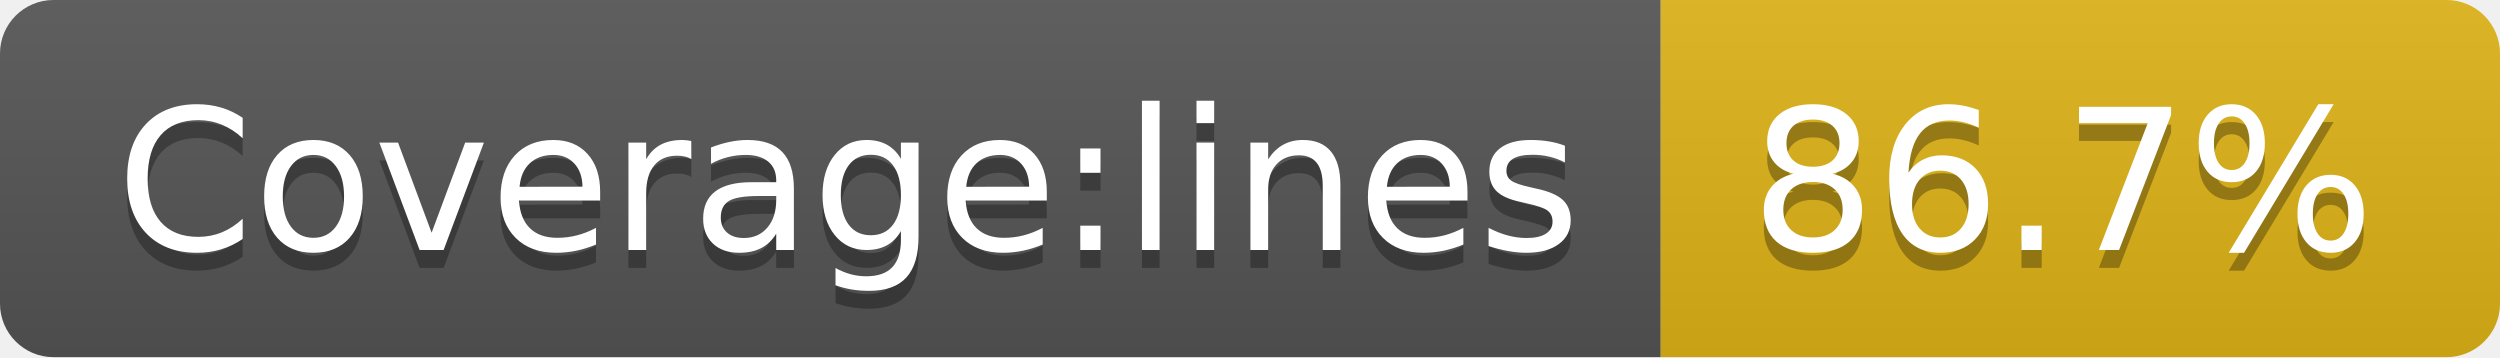
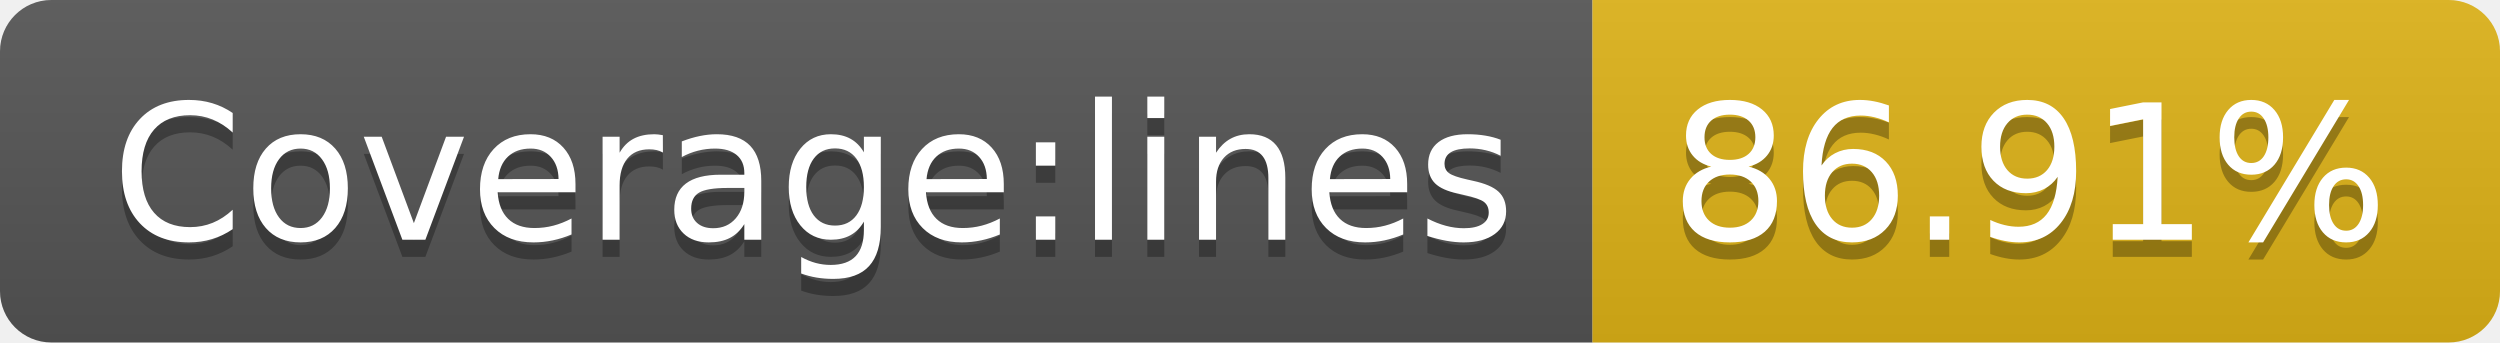
- <svg xmlns="http://www.w3.org/2000/svg" width="140" height="20" role="img" aria-label="Coverage:lines: 86.7%">
+ <svg xmlns="http://www.w3.org/2000/svg" width="146" height="20" role="img" aria-label="Coverage:lines: 86.91%">
  <linearGradient id="s" x2="0" y2="100%">
    <stop offset="0" stop-color="#bbb" stop-opacity=".1" />
    <stop offset="1" stop-opacity=".1" />
  </linearGradient>
  <clipPath id="r">
-     <rect width="140" height="20" rx="3" fill="#fff" />
+     <rect width="146" height="20" rx="3" fill="#fff" />
  </clipPath>
  <g clip-path="url(#r)">
    <rect width="93" height="20" fill="#555" />
-     <rect x="93" width="47" height="20" fill="#dfb317" />
-     <rect width="140" height="20" fill="url(#s)" />
+     <rect x="93" width="53" height="20" fill="#dfb317" />
+     <rect width="146" height="20" fill="url(#s)" />
  </g>
  <g fill="#fff" text-anchor="middle" font-family="Verdana,Geneva,DejaVu Sans,sans-serif" text-rendering="geometricPrecision" font-size="110">
    <text aria-hidden="true" x="475" y="150" fill="#010101" fill-opacity=".3" transform="scale(.1)" textLength="830">Coverage:lines</text>
    <text x="475" y="140" transform="scale(.1)" fill="#fff" textLength="830">Coverage:lines</text>
-     <text aria-hidden="true" x="1155" y="150" fill="#010101" fill-opacity=".3" transform="scale(.1)" textLength="370">86.7%</text>
-     <text x="1155" y="140" transform="scale(.1)" fill="#fff" textLength="370">86.7%</text>
+     <text aria-hidden="true" x="1185" y="150" fill="#010101" fill-opacity=".3" transform="scale(.1)" textLength="430">86.91%</text>
+     <text x="1185" y="140" transform="scale(.1)" fill="#fff" textLength="430">86.91%</text>
  </g>
</svg>
